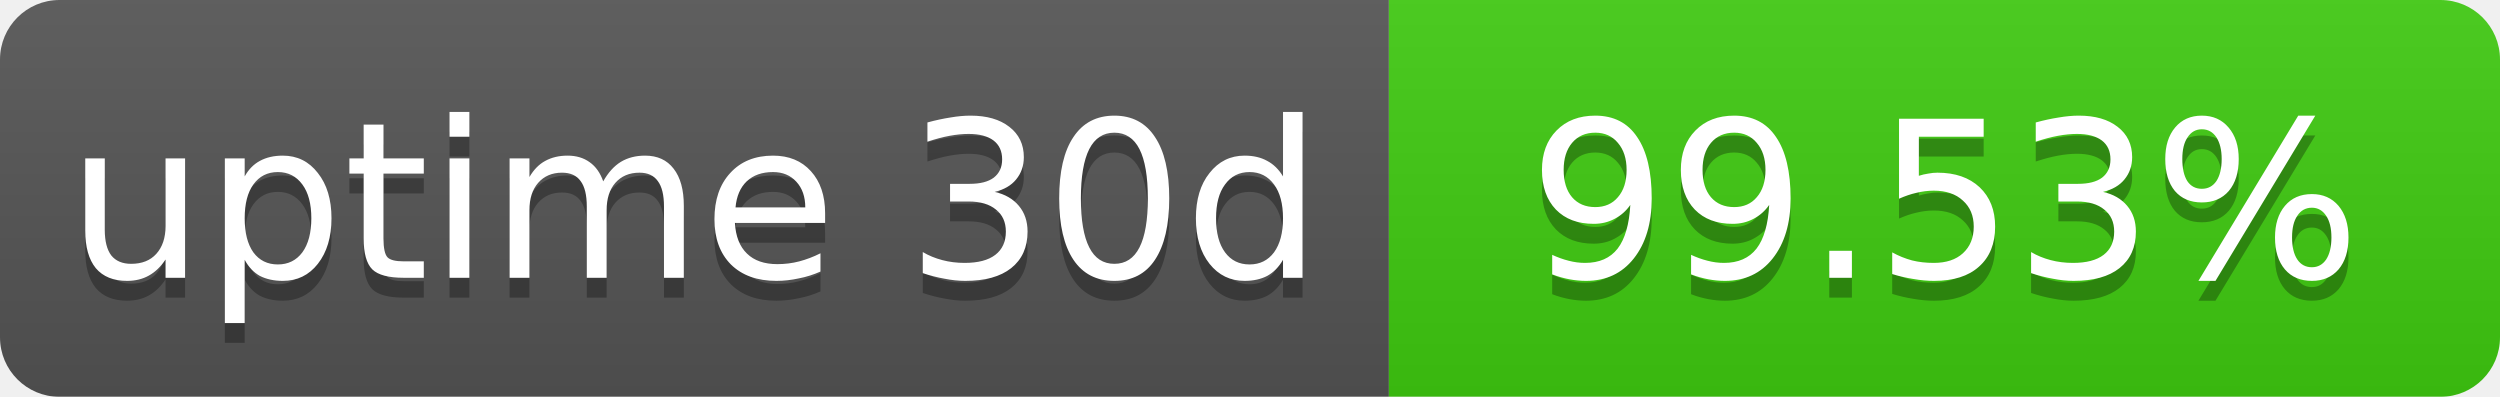
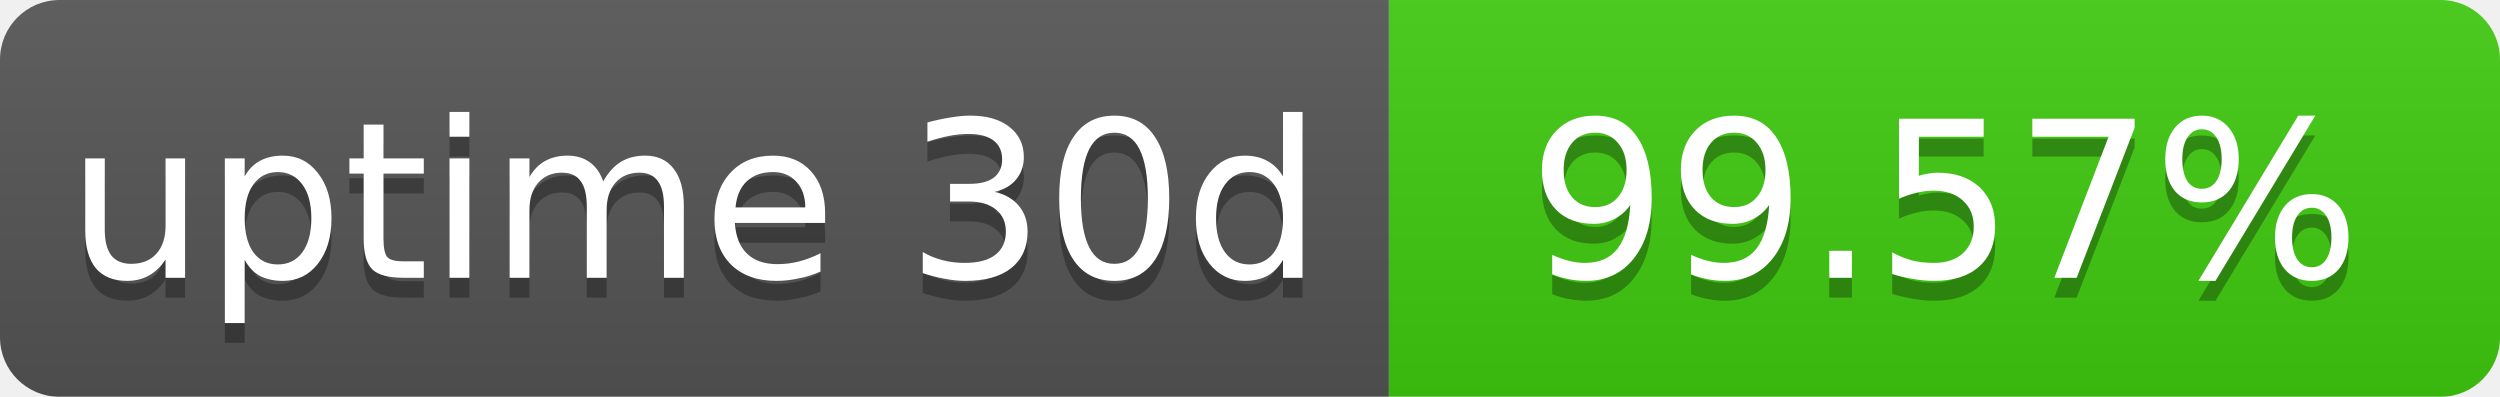
<svg xmlns="http://www.w3.org/2000/svg" width="126" height="20">
  <linearGradient id="b" x2="0" y2="100%">
    <stop offset="0" stop-color="#bbb" stop-opacity=".1" />
    <stop offset="1" stop-opacity=".1" />
  </linearGradient>
  <mask id="a">
    <rect width="126" height="20" rx="3" fill="#fff" />
  </mask>
  <g mask="url(#a)">
    <path fill="#555" d="M0 0h70v20H0z" />
    <path fill="#40cc11" d="M70 0h56v20H70z" />
    <path fill="url(#b)" d="M0 0h126v20H0z" />
  </g>
  <g fill="#fff" text-anchor="middle" font-family="DejaVu Sans,Verdana,Geneva,sans-serif" font-size="11">
    <text x="35" y="15" fill="#010101" fill-opacity=".3">
      uptime 30d
    </text>
    <text x="35" y="14">
      uptime 30d
    </text>
    <text x="98" y="15" fill="#010101" fill-opacity=".3">
-       99.53%
+       99.57%
    </text>
    <text x="98" y="14">
-       99.53%
+       99.57%
    </text>
  </g>
</svg>
